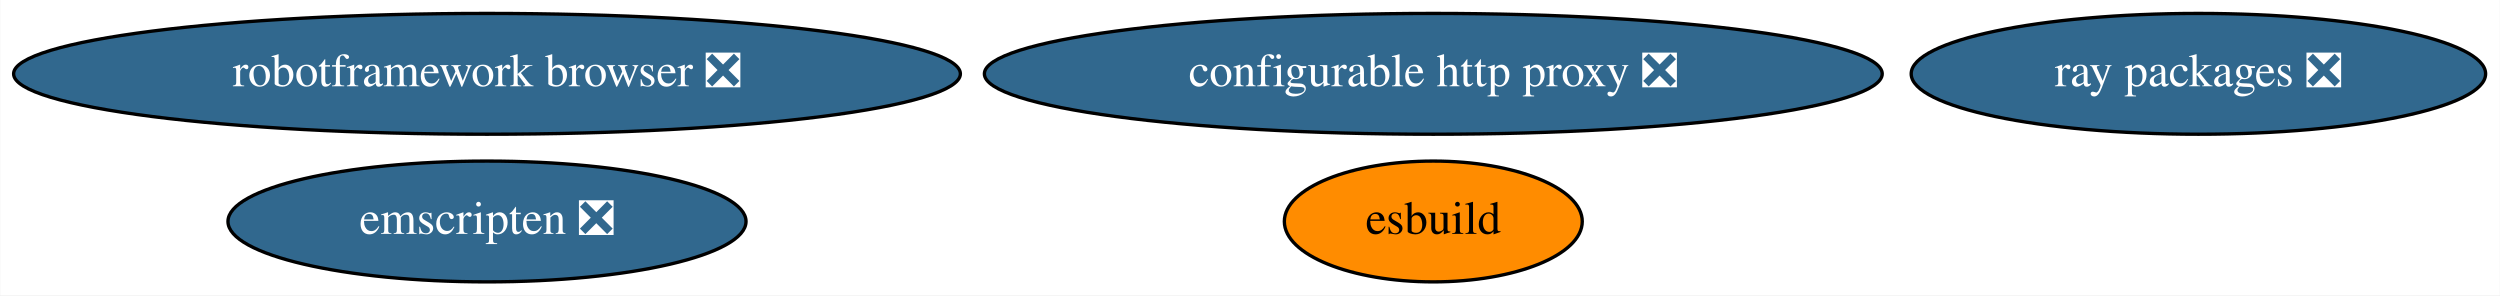
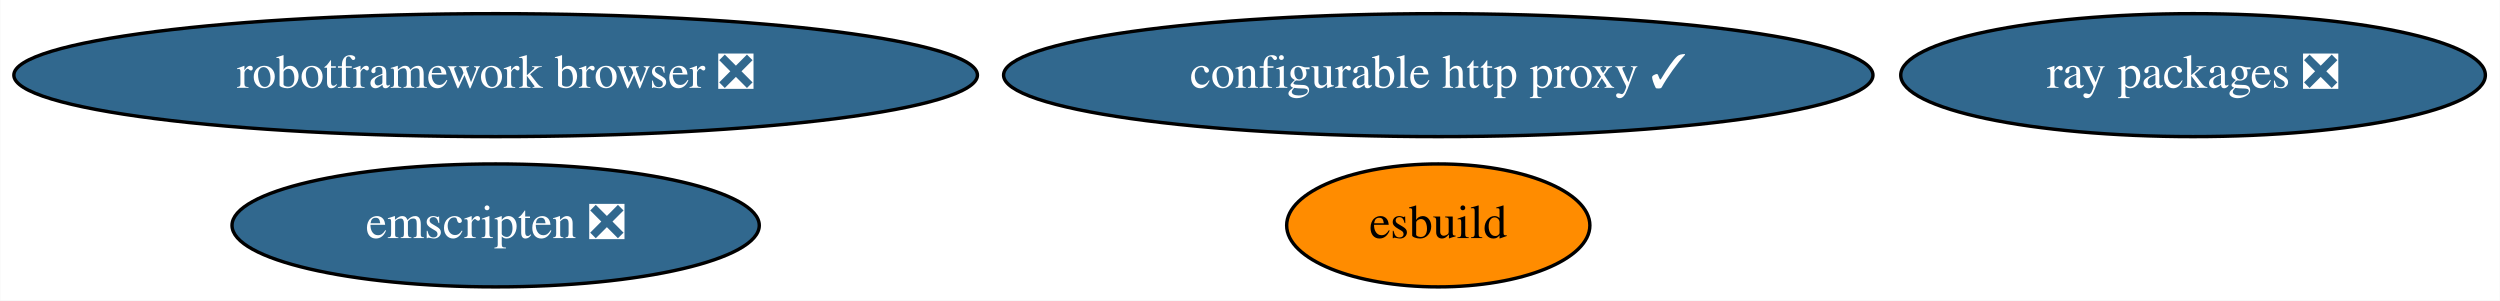
- <svg xmlns="http://www.w3.org/2000/svg" xmlns:xlink="http://www.w3.org/1999/xlink" width="745pt" height="88pt" viewBox="0.00 0.00 744.83 88.00">
+ <svg xmlns="http://www.w3.org/2000/svg" xmlns:xlink="http://www.w3.org/1999/xlink" width="732pt" height="88pt" viewBox="0.00 0.00 731.83 88.00">
  <g id="graph0" class="graph" transform="scale(1 1) rotate(0) translate(4 84)">
-     <polygon fill="white" stroke="none" points="-4,4 -4,-84 740.83,-84 740.83,4 -4,4" />
+     <polygon fill="white" stroke="none" points="-4,4 -4,-84 727.83,-84 727.83,4 -4,4" />
    <g id="node1" class="node">
      <g id="a_node1">
-         <a xlink:href="https://github.com/conda-forge/configurable-http-proxy-feedstock/pull/49" xlink:title="configurable http proxy ❎">
-           <ellipse fill="#31688e" stroke="black" cx="423.04" cy="-62" rx="133.78" ry="18" />
-           <text text-anchor="middle" x="423.04" y="-58.3" font-family="Times,serif" font-size="14.00" fill="white">configurable http proxy ❎</text>
+         <a xlink:href="https://github.com/conda-forge/configurable-http-proxy-feedstock/pull/49" xlink:title="configurable http proxy ✓">
+           <ellipse fill="#31688e" stroke="black" cx="417.04" cy="-62" rx="127.28" ry="18" />
+           <text text-anchor="middle" x="417.04" y="-58.3" font-family="Times,serif" font-size="14.00" fill="white">configurable http proxy ✓</text>
        </a>
      </g>
    </g>
    <g id="node2" class="node">
      <g id="a_node2">
        <a xlink:href="https://github.com/conda-forge/robotframework-browser-feedstock/pull/26" xlink:title="robotframework browser ❎">
          <ellipse fill="#31688e" stroke="black" cx="141.04" cy="-62" rx="141.07" ry="18" />
          <text text-anchor="middle" x="141.04" y="-58.3" font-family="Times,serif" font-size="14.00" fill="white">robotframework browser ❎</text>
        </a>
      </g>
    </g>
    <g id="node3" class="node">
      <g id="a_node3">
        <a xlink:href="https://github.com/conda-forge/emscripten-feedstock/pull/21" xlink:title="emscripten ❎">
          <ellipse fill="#31688e" stroke="black" cx="141.04" cy="-18" rx="77.19" ry="18" />
          <text text-anchor="middle" x="141.04" y="-14.3" font-family="Times,serif" font-size="14.00" fill="white">emscripten ❎</text>
        </a>
      </g>
    </g>
    <g id="node4" class="node">
      <g id="a_node4">
        <a xlink:href="https://github.com/conda-forge/ray-packages-feedstock/pull/71" xlink:title="ray packages ❎">
-           <ellipse fill="#31688e" stroke="black" cx="651.04" cy="-62" rx="85.59" ry="18" />
-           <text text-anchor="middle" x="651.04" y="-58.3" font-family="Times,serif" font-size="14.00" fill="white">ray packages ❎</text>
+           <ellipse fill="#31688e" stroke="black" cx="638.04" cy="-62" rx="85.59" ry="18" />
+           <text text-anchor="middle" x="638.04" y="-58.3" font-family="Times,serif" font-size="14.00" fill="white">ray packages ❎</text>
        </a>
      </g>
    </g>
    <g id="node5" class="node">
      <g id="a_node5">
        <a xlink:href="https://github.com/conda-forge/esbuild-feedstock" xlink:title="esbuild">
-           <ellipse fill="#ff8c00" stroke="black" cx="423.04" cy="-18" rx="44.39" ry="18" />
-           <text text-anchor="middle" x="423.04" y="-14.3" font-family="Times,serif" font-size="14.00">esbuild</text>
+           <ellipse fill="#ff8c00" stroke="black" cx="417.04" cy="-18" rx="44.39" ry="18" />
+           <text text-anchor="middle" x="417.04" y="-14.3" font-family="Times,serif" font-size="14.00">esbuild</text>
        </a>
      </g>
    </g>
  </g>
</svg>
